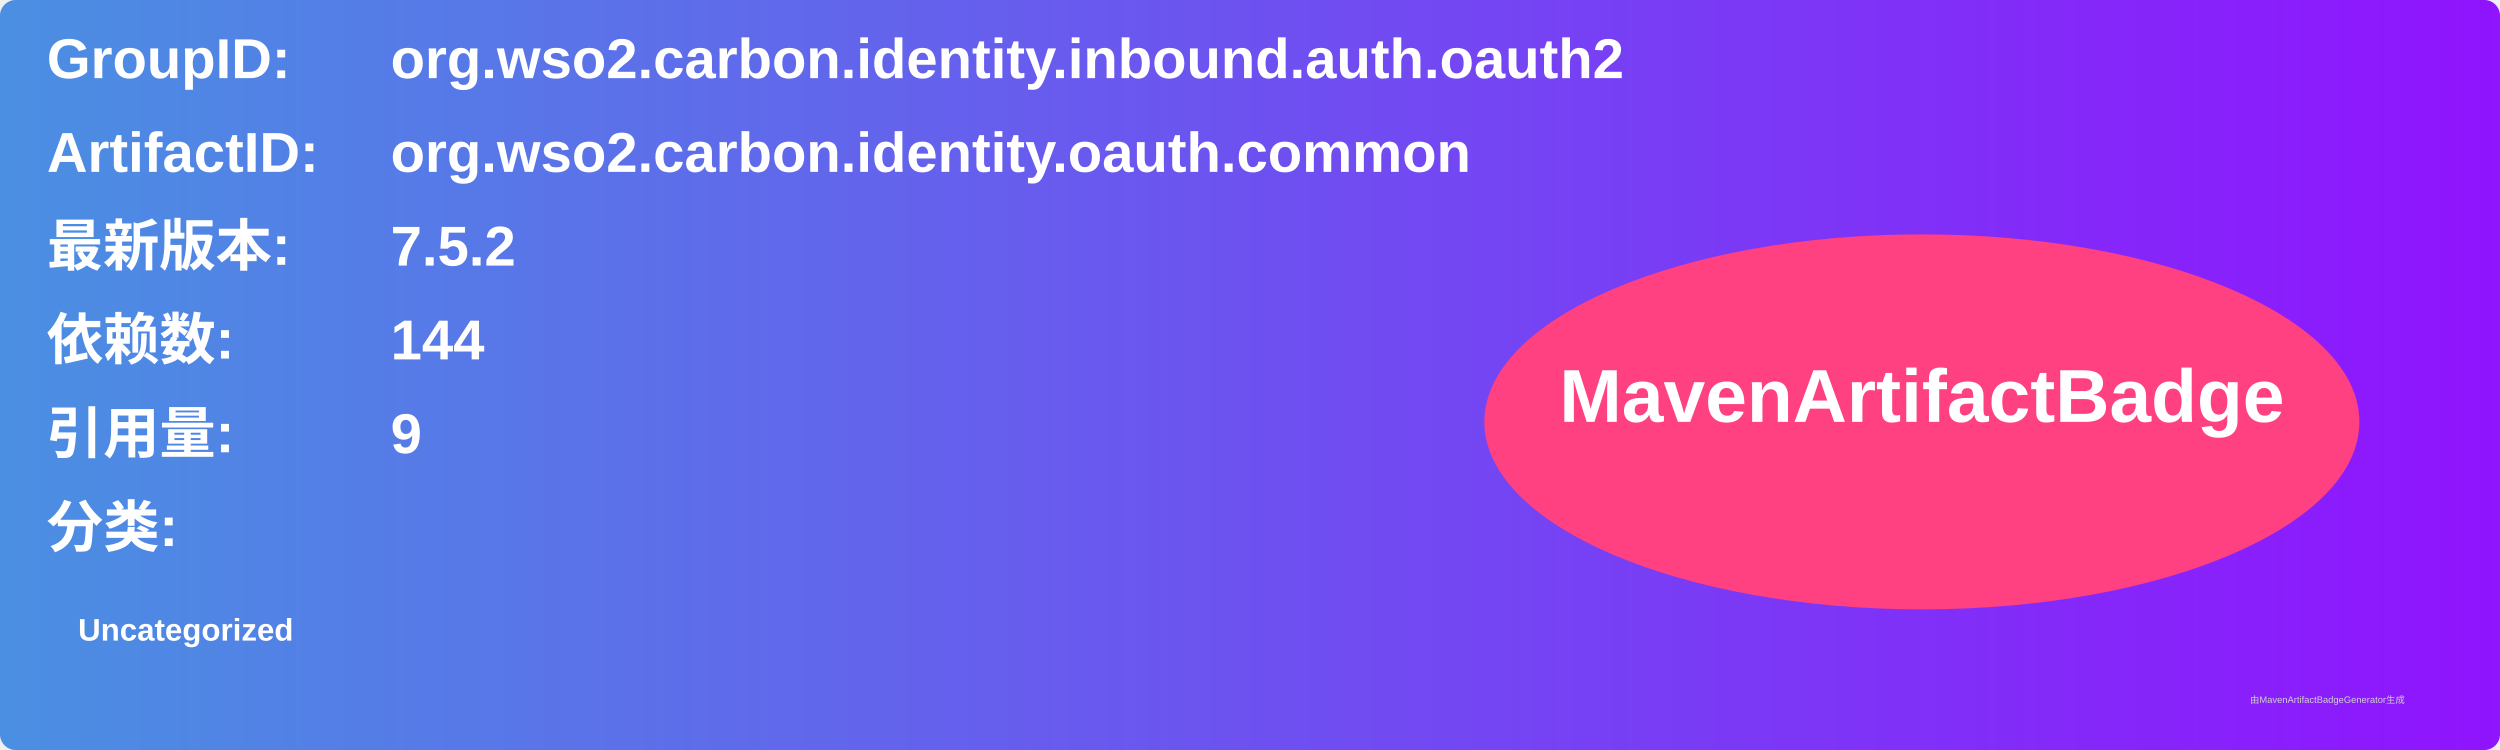
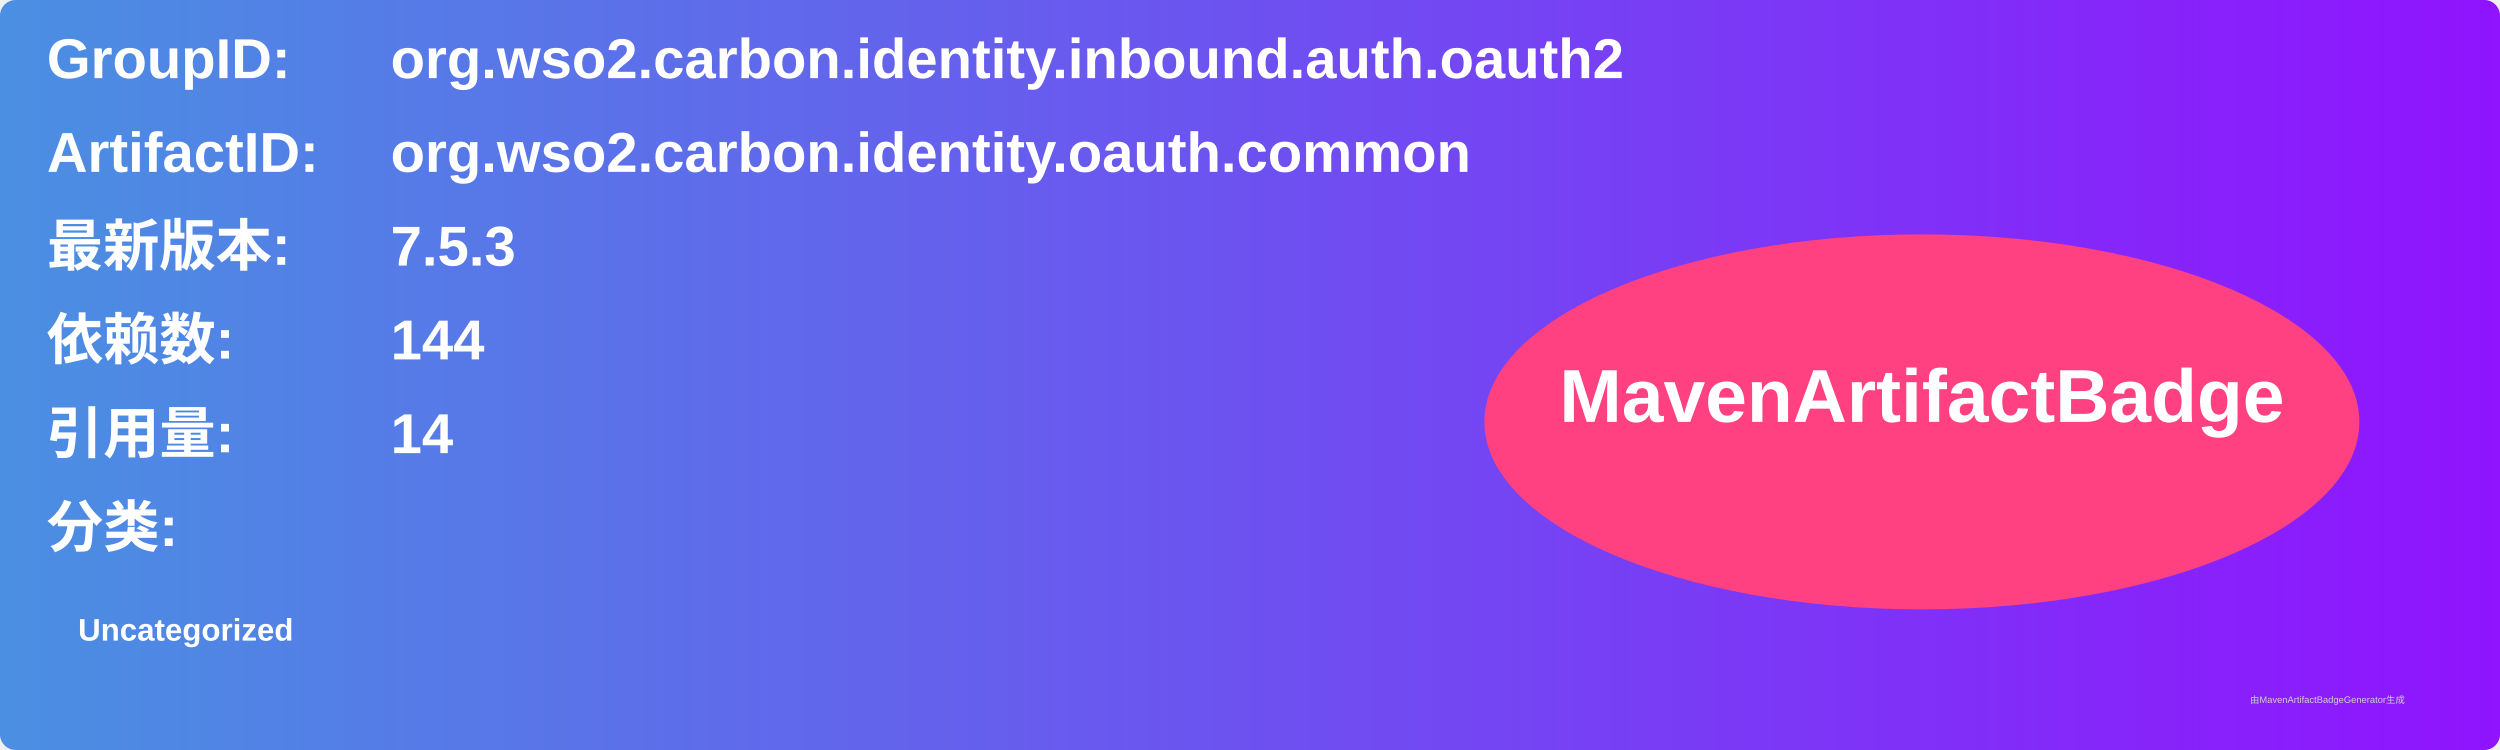
<svg xmlns="http://www.w3.org/2000/svg" width="800" height="240" viewBox="0 0 800 240">
  <linearGradient id="grad" x1="0%" y1="0%" x2="100%" y2="0%">
    <stop offset="0%" stop-color="#4a90e2" />
    <stop offset="100%" stop-color="#9013fe" />
  </linearGradient>
  <rect width="100%" height="100%" rx="5" ry="5" fill="url(#grad)" />
  <g transform="translate(15, 15)">
    <text x="0" y="10" font-family="Arial" font-size="18" fill="white" font-weight="bold" width="260">GroupID:</text>
    <text x="110" y="10" font-family="Arial" font-size="18" fill="white" font-weight="bold" width="460">org.wso2.carbon.identity.inbound.auth.oauth2</text>
    <text x="0" y="40" font-family="Arial" font-size="18" fill="white" font-weight="bold" width="260">ArtifactID:</text>
    <text x="110" y="40" font-family="Arial" font-size="18" fill="white" font-weight="bold" width="460">org.wso2.carbon.identity.oauth.common</text>
    <text x="0" y="70" font-family="Arial" font-size="18" fill="white" font-weight="bold">最新版本:</text>
    <text x="110" y="70" font-family="Arial" font-size="18" fill="white" font-weight="bold">
-       <tspan font-weight="bold">7.5.2</tspan>
+       <tspan font-weight="bold">7.5.3</tspan>
    </text>
    <text x="0" y="100" font-family="Arial" font-size="18" fill="white" font-weight="bold">依赖数: </text>
    <text x="110" y="100" font-family="Arial" font-size="18" fill="white">
      <tspan font-weight="bold">144</tspan>
    </text>
    <text x="0" y="130" font-family="Arial" font-size="18" fill="white" font-weight="bold">引用量: </text>
    <text x="110" y="130" font-family="Arial" font-size="18" fill="white">
-       <tspan font-weight="bold">9</tspan>
+       <tspan font-weight="bold">14</tspan>
    </text>
    <text x="0" y="160" font-family="Arial" font-size="18" fill="white" font-weight="bold">分类:</text>
    <text x="10" y="190" font-family="Arial" font-size="10" fill="white">
      <tspan font-weight="bold">Uncategorized</tspan>
    </text>
    <ellipse cx="600" cy="120" rx="140" ry="60" fill="#ff4081" />
    <text x="600" y="120" text-anchor="middle" font-family="Arial" font-size="24" fill="white" font-weight="bold">MavenArtifactBadge</text>
  </g>
  <text x="720" y="225" font-family="Arial" font-size="3" fill="#d0d0d0">由MavenArtifactBadgeGenerator生成</text>
</svg>
